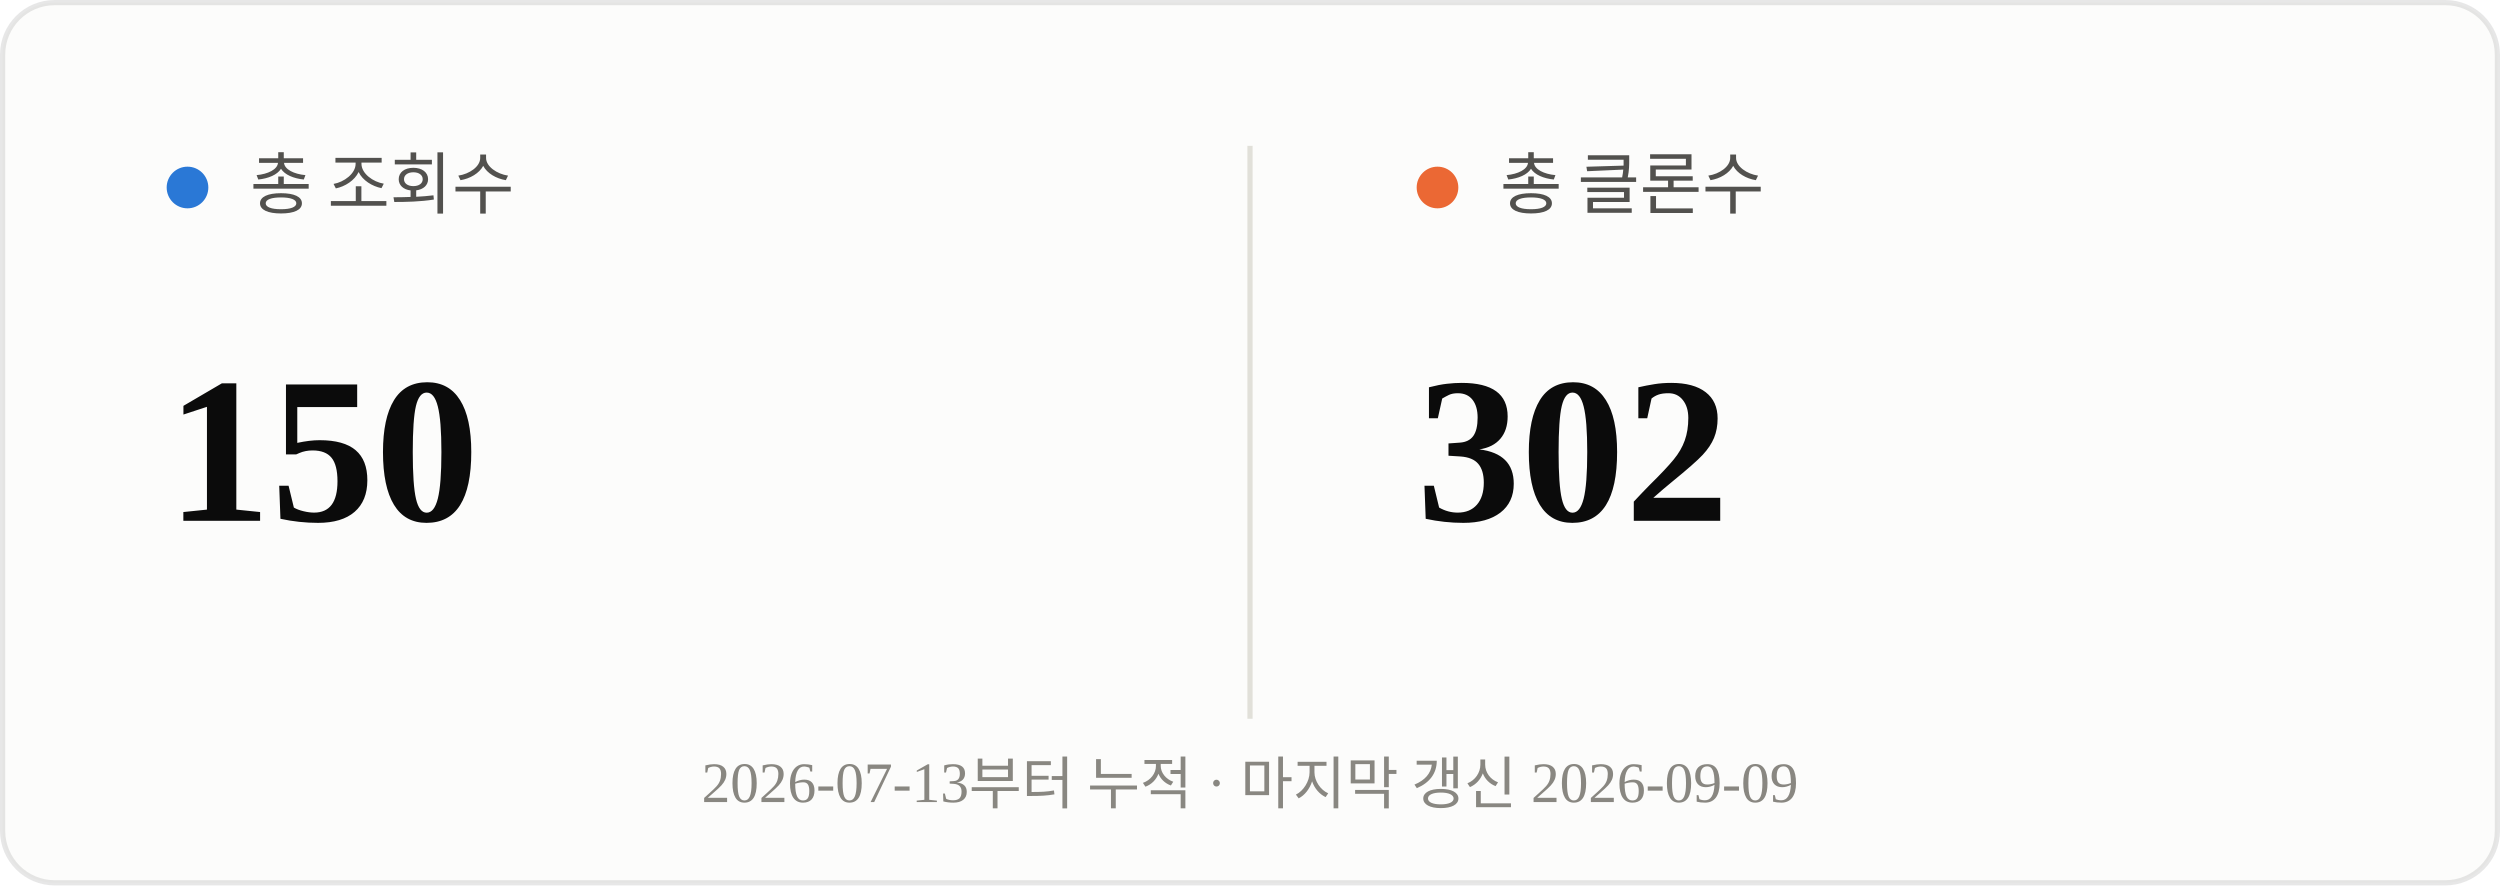
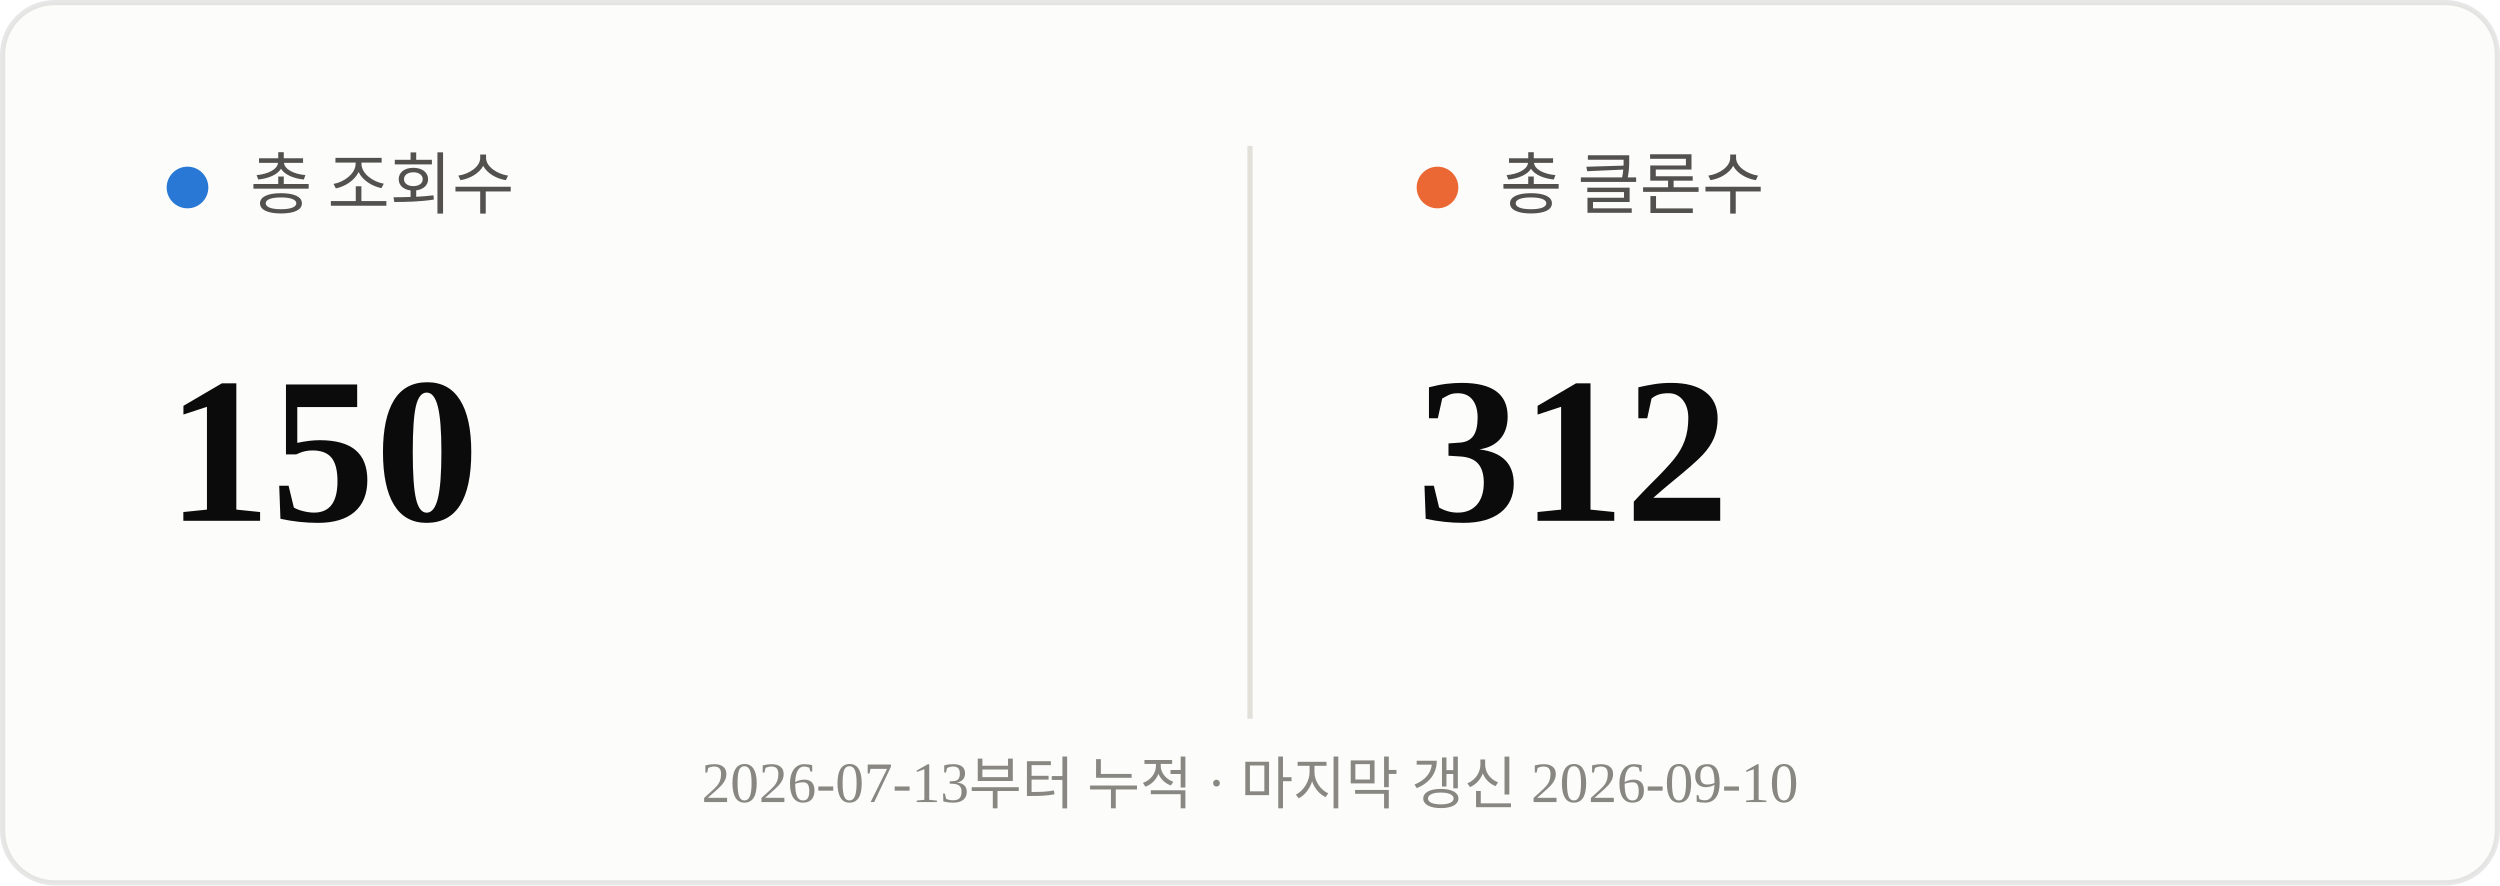
<svg xmlns="http://www.w3.org/2000/svg" viewBox="0 0 480 170" width="480" height="170">
  <rect x="0.5" y="0.5" width="479" height="169" rx="10" fill="#fcfcfb" stroke="rgba(11,11,11,0.10)" />
  <line x1="240" y1="28" x2="240" y2="138" stroke="#e1e0d9" stroke-width="1" />
  <circle cx="36" cy="36" r="4" fill="#2a78d6" />
  <text x="48" y="40" font-size="13" fill="#52514e">총 조회수</text>
  <text x="32" y="100" font-size="40" font-weight="700" fill="#0b0b0b">150</text>
  <circle cx="276" cy="36" r="4" fill="#eb6834" />
  <text x="288" y="40" font-size="13" fill="#52514e">총 클론수</text>
-   <text x="272" y="100" font-size="40" font-weight="700" fill="#0b0b0b">302</text>
-   <text x="240" y="154" text-anchor="middle" font-size="11" fill="#898781">2026-07-13부터 누적 · 마지막 갱신 2026-09-09</text>
+   <text x="272" y="100" font-size="40" font-weight="700" fill="#0b0b0b">312</text>
+   <text x="240" y="154" text-anchor="middle" font-size="11" fill="#898781">2026-07-13부터 누적 · 마지막 갱신 2026-09-10</text>
</svg>
